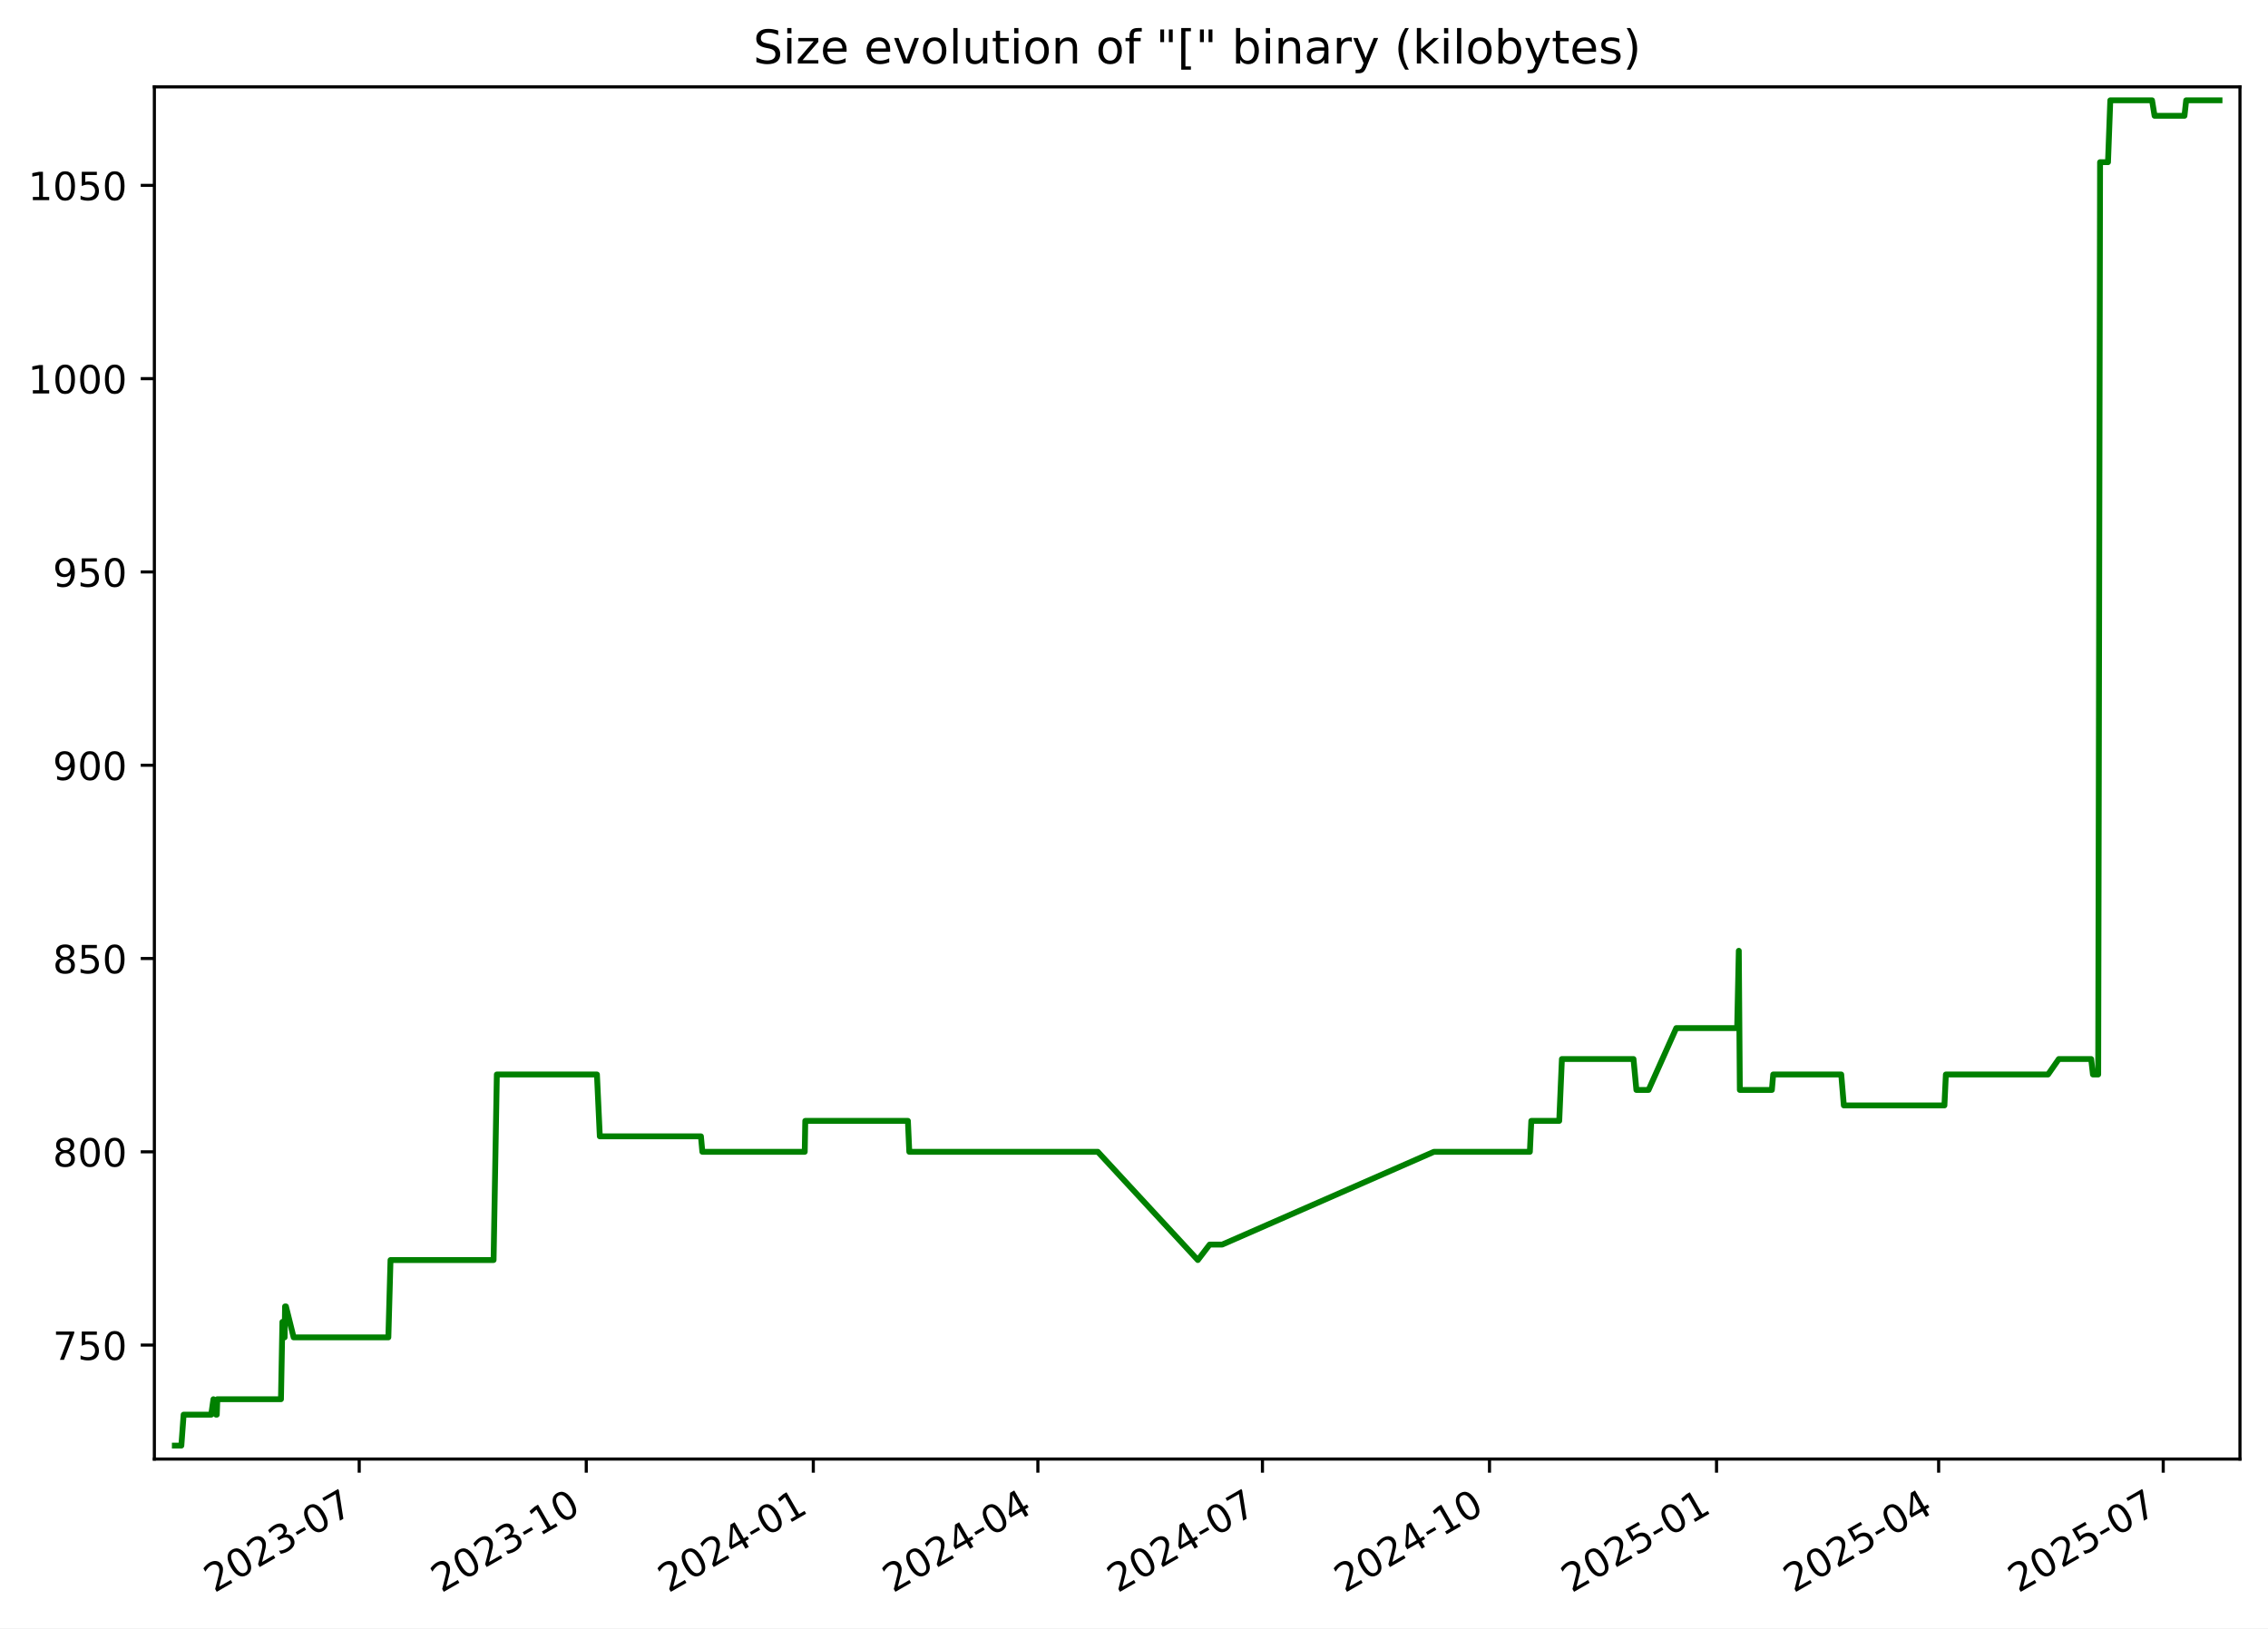
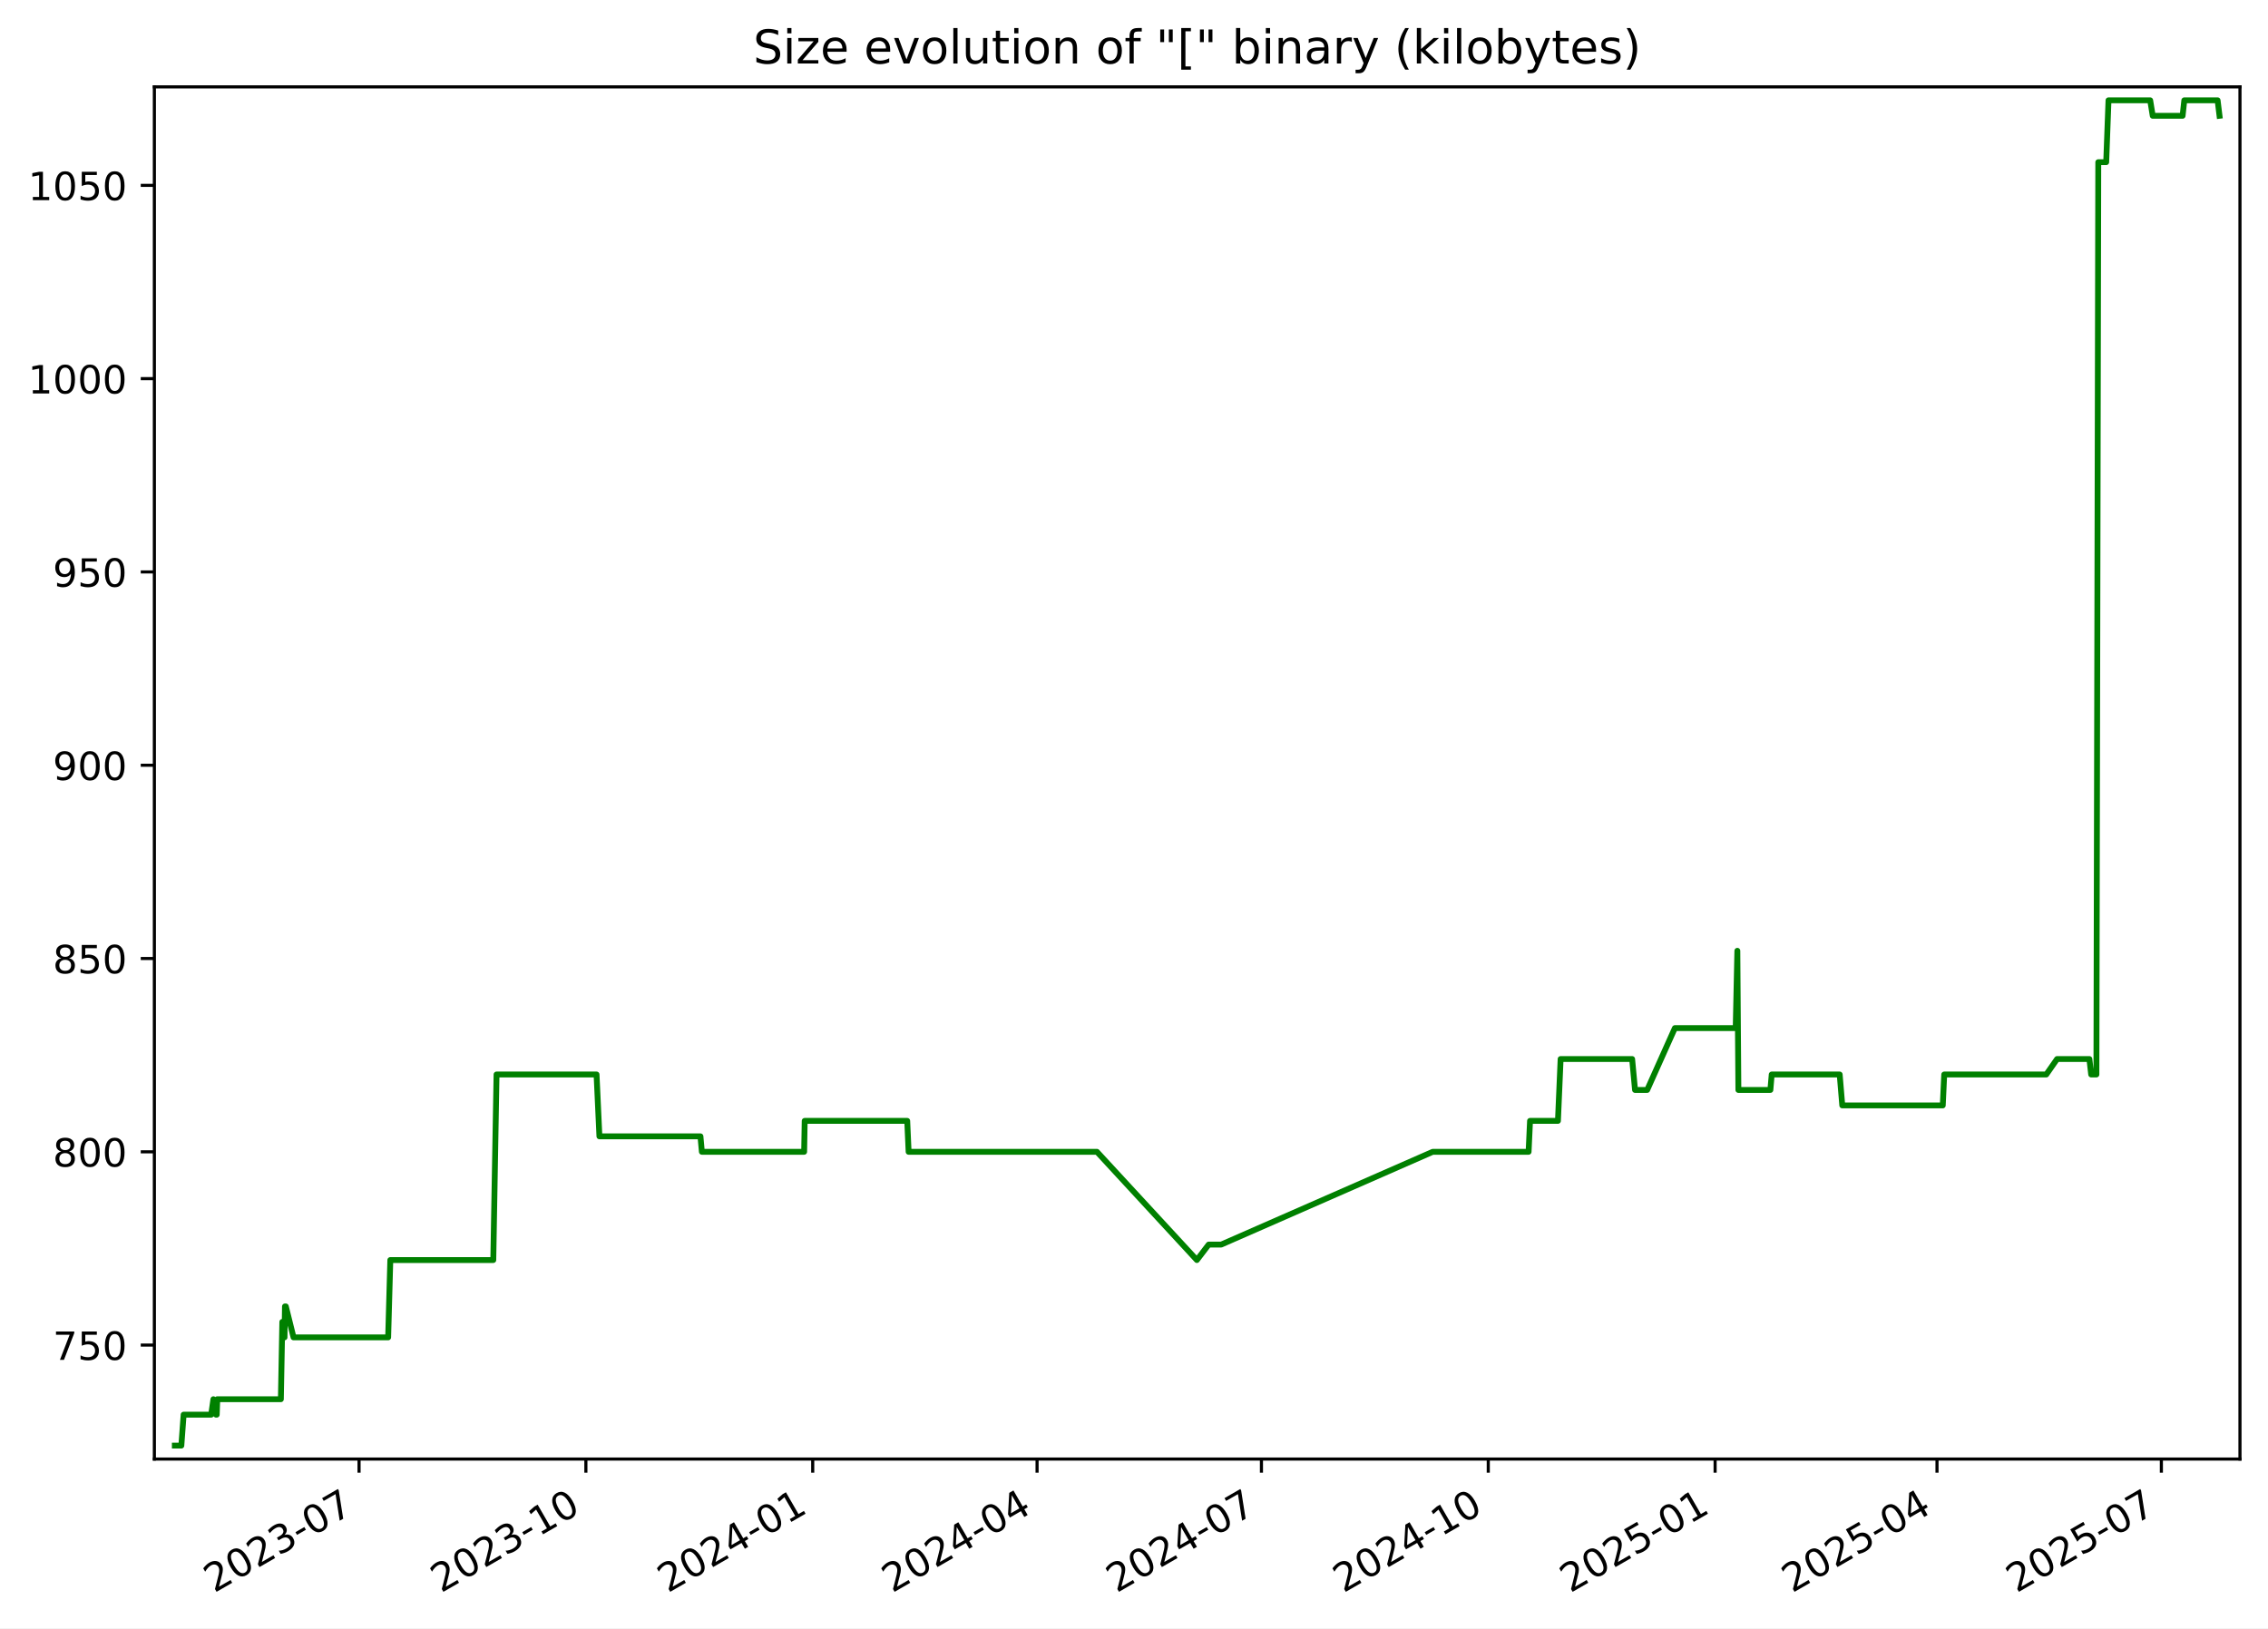
<svg xmlns="http://www.w3.org/2000/svg" xmlns:xlink="http://www.w3.org/1999/xlink" width="582.53pt" height="418.303pt" viewBox="0 0 582.53 418.303" version="1.1">
  <defs>
    <style type="text/css">*{stroke-linejoin: round; stroke-linecap: butt}</style>
  </defs>
  <g id="figure_1">
    <g id="patch_1">
      <path d="M -0 418.303  L 582.53 418.303  L 582.53 0  L -0 0  z " style="fill: #ffffff" />
    </g>
    <g id="axes_1">
      <g id="patch_2">
        <path d="M 39.65 374.83  L 575.33 374.83  L 575.33 22.318  L 39.65 22.318  z " style="fill: #ffffff" />
      </g>
      <g id="matplotlib.axis_1">
        <g id="xtick_1">
          <g id="line2d_1">
            <defs>
-               <path id="m5b5064864b" d="M 0 0  L 0 3.5  " style="stroke: #000000; stroke-width: 0.8" />
+               <path id="m63353fdd93" d="M 0 0  L 0 3.5  " style="stroke: #000000; stroke-width: 0.8" />
            </defs>
            <g>
-               <use xlink:href="#m5b5064864b" x="92.264" y="374.83" style="stroke: #000000; stroke-width: 0.8" />
+               <use xlink:href="#m63353fdd93" x="92.22" y="374.83" style="stroke: #000000; stroke-width: 0.8" />
            </g>
          </g>
          <g id="text_1">
-             <g transform="translate(55.0396 409.302) rotate(-30) scale(0.1 -0.1)">
+             <g transform="translate(54.99549 409.302) rotate(-30) scale(0.1 -0.1)">
              <defs>
                <path id="DejaVuSans-32" d="M 1228 531  L 3431 531  L 3431 0  L 469 0  L 469 531  Q 828 903 1448 1529  Q 2069 2156 2228 2338  Q 2531 2678 2651 2914  Q 2772 3150 2772 3378  Q 2772 3750 2511 3984  Q 2250 4219 1831 4219  Q 1534 4219 1204 4116  Q 875 4013 500 3803  L 500 4441  Q 881 4594 1212 4672  Q 1544 4750 1819 4750  Q 2544 4750 2975 4387  Q 3406 4025 3406 3419  Q 3406 3131 3298 2873  Q 3191 2616 2906 2266  Q 2828 2175 2409 1742  Q 1991 1309 1228 531  z " transform="scale(0.015625)" />
                <path id="DejaVuSans-30" d="M 2034 4250  Q 1547 4250 1301 3770  Q 1056 3291 1056 2328  Q 1056 1369 1301 889  Q 1547 409 2034 409  Q 2525 409 2770 889  Q 3016 1369 3016 2328  Q 3016 3291 2770 3770  Q 2525 4250 2034 4250  z M 2034 4750  Q 2819 4750 3233 4129  Q 3647 3509 3647 2328  Q 3647 1150 3233 529  Q 2819 -91 2034 -91  Q 1250 -91 836 529  Q 422 1150 422 2328  Q 422 3509 836 4129  Q 1250 4750 2034 4750  z " transform="scale(0.015625)" />
                <path id="DejaVuSans-33" d="M 2597 2516  Q 3050 2419 3304 2112  Q 3559 1806 3559 1356  Q 3559 666 3084 287  Q 2609 -91 1734 -91  Q 1441 -91 1130 -33  Q 819 25 488 141  L 488 750  Q 750 597 1062 519  Q 1375 441 1716 441  Q 2309 441 2620 675  Q 2931 909 2931 1356  Q 2931 1769 2642 2001  Q 2353 2234 1838 2234  L 1294 2234  L 1294 2753  L 1863 2753  Q 2328 2753 2575 2939  Q 2822 3125 2822 3475  Q 2822 3834 2567 4026  Q 2313 4219 1838 4219  Q 1578 4219 1281 4162  Q 984 4106 628 3988  L 628 4550  Q 988 4650 1302 4700  Q 1616 4750 1894 4750  Q 2613 4750 3031 4423  Q 3450 4097 3450 3541  Q 3450 3153 3228 2886  Q 3006 2619 2597 2516  z " transform="scale(0.015625)" />
                <path id="DejaVuSans-2d" d="M 313 2009  L 1997 2009  L 1997 1497  L 313 1497  L 313 2009  z " transform="scale(0.015625)" />
                <path id="DejaVuSans-37" d="M 525 4666  L 3525 4666  L 3525 4397  L 1831 0  L 1172 0  L 2766 4134  L 525 4134  L 525 4666  z " transform="scale(0.015625)" />
              </defs>
              <use xlink:href="#DejaVuSans-32" />
              <use xlink:href="#DejaVuSans-30" x="63.623" />
              <use xlink:href="#DejaVuSans-32" x="127.246" />
              <use xlink:href="#DejaVuSans-33" x="190.869" />
              <use xlink:href="#DejaVuSans-2d" x="254.492" />
              <use xlink:href="#DejaVuSans-30" x="290.576" />
              <use xlink:href="#DejaVuSans-37" x="354.199" />
            </g>
          </g>
        </g>
        <g id="xtick_2">
          <g id="line2d_2">
            <g>
-               <use xlink:href="#m5b5064864b" x="150.58" y="374.83" style="stroke: #000000; stroke-width: 0.8" />
+               <use xlink:href="#m63353fdd93" x="150.481" y="374.83" style="stroke: #000000; stroke-width: 0.8" />
            </g>
          </g>
          <g id="text_2">
-             <g transform="translate(113.355 409.302) rotate(-30) scale(0.1 -0.1)">
+             <g transform="translate(113.2566 409.302) rotate(-30) scale(0.1 -0.1)">
              <defs>
                <path id="DejaVuSans-31" d="M 794 531  L 1825 531  L 1825 4091  L 703 3866  L 703 4441  L 1819 4666  L 2450 4666  L 2450 531  L 3481 531  L 3481 0  L 794 0  L 794 531  z " transform="scale(0.015625)" />
              </defs>
              <use xlink:href="#DejaVuSans-32" />
              <use xlink:href="#DejaVuSans-30" x="63.623" />
              <use xlink:href="#DejaVuSans-32" x="127.246" />
              <use xlink:href="#DejaVuSans-33" x="190.869" />
              <use xlink:href="#DejaVuSans-2d" x="254.492" />
              <use xlink:href="#DejaVuSans-31" x="290.576" />
              <use xlink:href="#DejaVuSans-30" x="354.199" />
            </g>
          </g>
        </g>
        <g id="xtick_3">
          <g id="line2d_3">
            <g>
-               <use xlink:href="#m5b5064864b" x="208.895" y="374.83" style="stroke: #000000; stroke-width: 0.8" />
+               <use xlink:href="#m63353fdd93" x="208.743" y="374.83" style="stroke: #000000; stroke-width: 0.8" />
            </g>
          </g>
          <g id="text_3">
-             <g transform="translate(171.6705 409.302) rotate(-30) scale(0.1 -0.1)">
+             <g transform="translate(171.5178 409.302) rotate(-30) scale(0.1 -0.1)">
              <defs>
                <path id="DejaVuSans-34" d="M 2419 4116  L 825 1625  L 2419 1625  L 2419 4116  z M 2253 4666  L 3047 4666  L 3047 1625  L 3713 1625  L 3713 1100  L 3047 1100  L 3047 0  L 2419 0  L 2419 1100  L 313 1100  L 313 1709  L 2253 4666  z " transform="scale(0.015625)" />
              </defs>
              <use xlink:href="#DejaVuSans-32" />
              <use xlink:href="#DejaVuSans-30" x="63.623" />
              <use xlink:href="#DejaVuSans-32" x="127.246" />
              <use xlink:href="#DejaVuSans-34" x="190.869" />
              <use xlink:href="#DejaVuSans-2d" x="254.492" />
              <use xlink:href="#DejaVuSans-30" x="290.576" />
              <use xlink:href="#DejaVuSans-31" x="354.199" />
            </g>
          </g>
        </g>
        <g id="xtick_4">
          <g id="line2d_4">
            <g>
-               <use xlink:href="#m5b5064864b" x="266.577" y="374.83" style="stroke: #000000; stroke-width: 0.8" />
+               <use xlink:href="#m63353fdd93" x="266.37" y="374.83" style="stroke: #000000; stroke-width: 0.8" />
            </g>
          </g>
          <g id="text_4">
-             <g transform="translate(229.3521 409.302) rotate(-30) scale(0.1 -0.1)">
+             <g transform="translate(229.1456 409.302) rotate(-30) scale(0.1 -0.1)">
              <use xlink:href="#DejaVuSans-32" />
              <use xlink:href="#DejaVuSans-30" x="63.623" />
              <use xlink:href="#DejaVuSans-32" x="127.246" />
              <use xlink:href="#DejaVuSans-34" x="190.869" />
              <use xlink:href="#DejaVuSans-2d" x="254.492" />
              <use xlink:href="#DejaVuSans-30" x="290.576" />
              <use xlink:href="#DejaVuSans-34" x="354.199" />
            </g>
          </g>
        </g>
        <g id="xtick_5">
          <g id="line2d_5">
            <g>
-               <use xlink:href="#m5b5064864b" x="324.258" y="374.83" style="stroke: #000000; stroke-width: 0.8" />
+               <use xlink:href="#m63353fdd93" x="323.998" y="374.83" style="stroke: #000000; stroke-width: 0.8" />
            </g>
          </g>
          <g id="text_5">
-             <g transform="translate(287.0337 409.302) rotate(-30) scale(0.1 -0.1)">
+             <g transform="translate(286.7735 409.302) rotate(-30) scale(0.1 -0.1)">
              <use xlink:href="#DejaVuSans-32" />
              <use xlink:href="#DejaVuSans-30" x="63.623" />
              <use xlink:href="#DejaVuSans-32" x="127.246" />
              <use xlink:href="#DejaVuSans-34" x="190.869" />
              <use xlink:href="#DejaVuSans-2d" x="254.492" />
              <use xlink:href="#DejaVuSans-30" x="290.576" />
              <use xlink:href="#DejaVuSans-37" x="354.199" />
            </g>
          </g>
        </g>
        <g id="xtick_6">
          <g id="line2d_6">
            <g>
-               <use xlink:href="#m5b5064864b" x="382.574" y="374.83" style="stroke: #000000; stroke-width: 0.8" />
+               <use xlink:href="#m63353fdd93" x="382.259" y="374.83" style="stroke: #000000; stroke-width: 0.8" />
            </g>
          </g>
          <g id="text_6">
-             <g transform="translate(345.3491 409.302) rotate(-30) scale(0.1 -0.1)">
+             <g transform="translate(345.0346 409.302) rotate(-30) scale(0.1 -0.1)">
              <use xlink:href="#DejaVuSans-32" />
              <use xlink:href="#DejaVuSans-30" x="63.623" />
              <use xlink:href="#DejaVuSans-32" x="127.246" />
              <use xlink:href="#DejaVuSans-34" x="190.869" />
              <use xlink:href="#DejaVuSans-2d" x="254.492" />
              <use xlink:href="#DejaVuSans-31" x="290.576" />
              <use xlink:href="#DejaVuSans-30" x="354.199" />
            </g>
          </g>
        </g>
        <g id="xtick_7">
          <g id="line2d_7">
            <g>
-               <use xlink:href="#m5b5064864b" x="440.889" y="374.83" style="stroke: #000000; stroke-width: 0.8" />
+               <use xlink:href="#m63353fdd93" x="440.521" y="374.83" style="stroke: #000000; stroke-width: 0.8" />
            </g>
          </g>
          <g id="text_7">
-             <g transform="translate(403.6646 409.302) rotate(-30) scale(0.1 -0.1)">
+             <g transform="translate(403.2957 409.302) rotate(-30) scale(0.1 -0.1)">
              <defs>
                <path id="DejaVuSans-35" d="M 691 4666  L 3169 4666  L 3169 4134  L 1269 4134  L 1269 2991  Q 1406 3038 1543 3061  Q 1681 3084 1819 3084  Q 2600 3084 3056 2656  Q 3513 2228 3513 1497  Q 3513 744 3044 326  Q 2575 -91 1722 -91  Q 1428 -91 1123 -41  Q 819 9 494 109  L 494 744  Q 775 591 1075 516  Q 1375 441 1709 441  Q 2250 441 2565 725  Q 2881 1009 2881 1497  Q 2881 1984 2565 2268  Q 2250 2553 1709 2553  Q 1456 2553 1204 2497  Q 953 2441 691 2322  L 691 4666  z " transform="scale(0.015625)" />
              </defs>
              <use xlink:href="#DejaVuSans-32" />
              <use xlink:href="#DejaVuSans-30" x="63.623" />
              <use xlink:href="#DejaVuSans-32" x="127.246" />
              <use xlink:href="#DejaVuSans-35" x="190.869" />
              <use xlink:href="#DejaVuSans-2d" x="254.492" />
              <use xlink:href="#DejaVuSans-30" x="290.576" />
              <use xlink:href="#DejaVuSans-31" x="354.199" />
            </g>
          </g>
        </g>
        <g id="xtick_8">
          <g id="line2d_8">
            <g>
-               <use xlink:href="#m5b5064864b" x="497.937" y="374.83" style="stroke: #000000; stroke-width: 0.8" />
+               <use xlink:href="#m63353fdd93" x="497.515" y="374.83" style="stroke: #000000; stroke-width: 0.8" />
            </g>
          </g>
          <g id="text_8">
-             <g transform="translate(460.7123 409.302) rotate(-30) scale(0.1 -0.1)">
+             <g transform="translate(460.2903 409.302) rotate(-30) scale(0.1 -0.1)">
              <use xlink:href="#DejaVuSans-32" />
              <use xlink:href="#DejaVuSans-30" x="63.623" />
              <use xlink:href="#DejaVuSans-32" x="127.246" />
              <use xlink:href="#DejaVuSans-35" x="190.869" />
              <use xlink:href="#DejaVuSans-2d" x="254.492" />
              <use xlink:href="#DejaVuSans-30" x="290.576" />
              <use xlink:href="#DejaVuSans-34" x="354.199" />
            </g>
          </g>
        </g>
        <g id="xtick_9">
          <g id="line2d_9">
            <g>
-               <use xlink:href="#m5b5064864b" x="555.619" y="374.83" style="stroke: #000000; stroke-width: 0.8" />
+               <use xlink:href="#m63353fdd93" x="555.143" y="374.83" style="stroke: #000000; stroke-width: 0.8" />
            </g>
          </g>
          <g id="text_9">
-             <g transform="translate(518.3939 409.302) rotate(-30) scale(0.1 -0.1)">
+             <g transform="translate(517.9182 409.302) rotate(-30) scale(0.1 -0.1)">
              <use xlink:href="#DejaVuSans-32" />
              <use xlink:href="#DejaVuSans-30" x="63.623" />
              <use xlink:href="#DejaVuSans-32" x="127.246" />
              <use xlink:href="#DejaVuSans-35" x="190.869" />
              <use xlink:href="#DejaVuSans-2d" x="254.492" />
              <use xlink:href="#DejaVuSans-30" x="290.576" />
              <use xlink:href="#DejaVuSans-37" x="354.199" />
            </g>
          </g>
        </g>
      </g>
      <g id="matplotlib.axis_2">
        <g id="ytick_1">
          <g id="line2d_10">
            <defs>
-               <path id="m43a63d9bdd" d="M 0 0  L -3.5 0  " style="stroke: #000000; stroke-width: 0.8" />
+               <path id="mb44f6edd10" d="M 0 0  L -3.5 0  " style="stroke: #000000; stroke-width: 0.8" />
            </defs>
            <g>
-               <use xlink:href="#m43a63d9bdd" x="39.65" y="345.553" style="stroke: #000000; stroke-width: 0.8" />
+               <use xlink:href="#mb44f6edd10" x="39.65" y="345.553" style="stroke: #000000; stroke-width: 0.8" />
            </g>
          </g>
          <g id="text_10">
            <g transform="translate(13.5625 349.3527) scale(0.1 -0.1)">
              <use xlink:href="#DejaVuSans-37" />
              <use xlink:href="#DejaVuSans-35" x="63.623" />
              <use xlink:href="#DejaVuSans-30" x="127.246" />
            </g>
          </g>
        </g>
        <g id="ytick_2">
          <g id="line2d_11">
            <g>
-               <use xlink:href="#m43a63d9bdd" x="39.65" y="295.898" style="stroke: #000000; stroke-width: 0.8" />
+               <use xlink:href="#mb44f6edd10" x="39.65" y="295.898" style="stroke: #000000; stroke-width: 0.8" />
            </g>
          </g>
          <g id="text_11">
            <g transform="translate(13.5625 299.6975) scale(0.1 -0.1)">
              <defs>
                <path id="DejaVuSans-38" d="M 2034 2216  Q 1584 2216 1326 1975  Q 1069 1734 1069 1313  Q 1069 891 1326 650  Q 1584 409 2034 409  Q 2484 409 2743 651  Q 3003 894 3003 1313  Q 3003 1734 2745 1975  Q 2488 2216 2034 2216  z M 1403 2484  Q 997 2584 770 2862  Q 544 3141 544 3541  Q 544 4100 942 4425  Q 1341 4750 2034 4750  Q 2731 4750 3128 4425  Q 3525 4100 3525 3541  Q 3525 3141 3298 2862  Q 3072 2584 2669 2484  Q 3125 2378 3379 2068  Q 3634 1759 3634 1313  Q 3634 634 3220 271  Q 2806 -91 2034 -91  Q 1263 -91 848 271  Q 434 634 434 1313  Q 434 1759 690 2068  Q 947 2378 1403 2484  z M 1172 3481  Q 1172 3119 1398 2916  Q 1625 2713 2034 2713  Q 2441 2713 2670 2916  Q 2900 3119 2900 3481  Q 2900 3844 2670 4047  Q 2441 4250 2034 4250  Q 1625 4250 1398 4047  Q 1172 3844 1172 3481  z " transform="scale(0.015625)" />
              </defs>
              <use xlink:href="#DejaVuSans-38" />
              <use xlink:href="#DejaVuSans-30" x="63.623" />
              <use xlink:href="#DejaVuSans-30" x="127.246" />
            </g>
          </g>
        </g>
        <g id="ytick_3">
          <g id="line2d_12">
            <g>
-               <use xlink:href="#m43a63d9bdd" x="39.65" y="246.243" style="stroke: #000000; stroke-width: 0.8" />
+               <use xlink:href="#mb44f6edd10" x="39.65" y="246.243" style="stroke: #000000; stroke-width: 0.8" />
            </g>
          </g>
          <g id="text_12">
            <g transform="translate(13.5625 250.0423) scale(0.1 -0.1)">
              <use xlink:href="#DejaVuSans-38" />
              <use xlink:href="#DejaVuSans-35" x="63.623" />
              <use xlink:href="#DejaVuSans-30" x="127.246" />
            </g>
          </g>
        </g>
        <g id="ytick_4">
          <g id="line2d_13">
            <g>
-               <use xlink:href="#m43a63d9bdd" x="39.65" y="196.588" style="stroke: #000000; stroke-width: 0.8" />
+               <use xlink:href="#mb44f6edd10" x="39.65" y="196.588" style="stroke: #000000; stroke-width: 0.8" />
            </g>
          </g>
          <g id="text_13">
            <g transform="translate(13.5625 200.3871) scale(0.1 -0.1)">
              <defs>
                <path id="DejaVuSans-39" d="M 703 97  L 703 672  Q 941 559 1184 500  Q 1428 441 1663 441  Q 2288 441 2617 861  Q 2947 1281 2994 2138  Q 2813 1869 2534 1725  Q 2256 1581 1919 1581  Q 1219 1581 811 2004  Q 403 2428 403 3163  Q 403 3881 828 4315  Q 1253 4750 1959 4750  Q 2769 4750 3195 4129  Q 3622 3509 3622 2328  Q 3622 1225 3098 567  Q 2575 -91 1691 -91  Q 1453 -91 1209 -44  Q 966 3 703 97  z M 1959 2075  Q 2384 2075 2632 2365  Q 2881 2656 2881 3163  Q 2881 3666 2632 3958  Q 2384 4250 1959 4250  Q 1534 4250 1286 3958  Q 1038 3666 1038 3163  Q 1038 2656 1286 2365  Q 1534 2075 1959 2075  z " transform="scale(0.015625)" />
              </defs>
              <use xlink:href="#DejaVuSans-39" />
              <use xlink:href="#DejaVuSans-30" x="63.623" />
              <use xlink:href="#DejaVuSans-30" x="127.246" />
            </g>
          </g>
        </g>
        <g id="ytick_5">
          <g id="line2d_14">
            <g>
-               <use xlink:href="#m43a63d9bdd" x="39.65" y="146.933" style="stroke: #000000; stroke-width: 0.8" />
+               <use xlink:href="#mb44f6edd10" x="39.65" y="146.933" style="stroke: #000000; stroke-width: 0.8" />
            </g>
          </g>
          <g id="text_14">
            <g transform="translate(13.5625 150.732) scale(0.1 -0.1)">
              <use xlink:href="#DejaVuSans-39" />
              <use xlink:href="#DejaVuSans-35" x="63.623" />
              <use xlink:href="#DejaVuSans-30" x="127.246" />
            </g>
          </g>
        </g>
        <g id="ytick_6">
          <g id="line2d_15">
            <g>
-               <use xlink:href="#m43a63d9bdd" x="39.65" y="97.278" style="stroke: #000000; stroke-width: 0.8" />
+               <use xlink:href="#mb44f6edd10" x="39.65" y="97.278" style="stroke: #000000; stroke-width: 0.8" />
            </g>
          </g>
          <g id="text_15">
            <g transform="translate(7.2 101.0768) scale(0.1 -0.1)">
              <use xlink:href="#DejaVuSans-31" />
              <use xlink:href="#DejaVuSans-30" x="63.623" />
              <use xlink:href="#DejaVuSans-30" x="127.246" />
              <use xlink:href="#DejaVuSans-30" x="190.869" />
            </g>
          </g>
        </g>
        <g id="ytick_7">
          <g id="line2d_16">
            <g>
-               <use xlink:href="#m43a63d9bdd" x="39.65" y="47.622" style="stroke: #000000; stroke-width: 0.8" />
+               <use xlink:href="#mb44f6edd10" x="39.65" y="47.622" style="stroke: #000000; stroke-width: 0.8" />
            </g>
          </g>
          <g id="text_16">
            <g transform="translate(7.2 51.42162) scale(0.1 -0.1)">
              <use xlink:href="#DejaVuSans-31" />
              <use xlink:href="#DejaVuSans-30" x="63.623" />
              <use xlink:href="#DejaVuSans-35" x="127.246" />
              <use xlink:href="#DejaVuSans-30" x="190.869" />
            </g>
          </g>
        </g>
      </g>
      <g id="line2d_17">
-         <path d="M 44.902 371.374  L 46.58 371.374  L 47.167 363.429  L 54.251 363.429  L 54.821 359.457  L 55.503 363.429  L 55.677 363.429  L 55.82 359.457  L 72.166 359.457  L 72.537 339.595  L 73.104 343.567  L 73.218 335.622  L 73.443 335.622  L 75.419 343.567  L 99.75 343.567  L 100.302 323.705  L 126.777 323.705  L 127.612 276.036  L 153.325 276.036  L 154.06 291.926  L 180.035 291.926  L 180.397 295.898  L 206.696 295.898  L 206.832 287.953  L 233.195 287.953  L 233.551 295.898  L 281.968 295.898  L 307.659 323.705  L 310.692 319.733  L 313.909 319.733  L 368.302 295.898  L 392.942 295.898  L 393.311 287.953  L 400.486 287.953  L 401.171 272.064  L 419.561 272.064  L 420.305 280.009  L 423.426 280.009  L 430.546 264.119  L 446.186 264.119  L 446.608 244.257  L 446.874 280.009  L 455.1 280.009  L 455.44 276.036  L 472.917 276.036  L 473.583 283.981  L 499.42 283.981  L 499.793 276.036  L 526.032 276.036  L 528.801 272.064  L 537.113 272.064  L 537.571 276.036  L 538.917 276.036  L 539.398 41.664  L 541.435 41.664  L 542.025 25.774  L 552.748 25.774  L 553.396 29.747  L 561.077 29.747  L 561.513 25.774  L 570.078 25.774  L 570.078 25.774  " clip-path="url(#p238cf32369)" style="fill: none; stroke: #008000; stroke-width: 1.5; stroke-linecap: square" />
+         <path d="M 44.902 371.374  L 46.578 371.374  L 47.165 363.429  L 54.242 363.429  L 54.812 359.457  L 55.493 363.429  L 55.667 363.429  L 55.809 359.457  L 72.141 359.457  L 72.512 339.595  L 73.078 343.567  L 73.192 335.622  L 73.417 335.622  L 75.391 343.567  L 99.699 343.567  L 100.25 323.705  L 126.701 323.705  L 127.535 276.036  L 153.224 276.036  L 153.958 291.926  L 179.909 291.926  L 180.271 295.898  L 206.545 295.898  L 206.682 287.953  L 233.019 287.953  L 233.375 295.898  L 281.747 295.898  L 307.414 323.705  L 310.444 319.733  L 313.659 319.733  L 368.001 295.898  L 392.617 295.898  L 392.986 287.953  L 400.155 287.953  L 400.84 272.064  L 419.212 272.064  L 419.956 280.009  L 423.073 280.009  L 430.187 264.119  L 445.812 264.119  L 446.234 244.257  L 446.5 280.009  L 454.718 280.009  L 455.057 276.036  L 472.519 276.036  L 473.184 283.981  L 498.996 283.981  L 499.369 276.036  L 525.584 276.036  L 528.351 272.064  L 536.654 272.064  L 537.113 276.036  L 538.457 276.036  L 538.937 41.664  L 540.973 41.664  L 541.562 25.774  L 552.275 25.774  L 552.922 29.747  L 560.597 29.747  L 561.032 25.774  L 569.589 25.774  L 570.078 29.747  L 570.078 29.747  " clip-path="url(#p746dd0fb30)" style="fill: none; stroke: #008000; stroke-width: 1.5; stroke-linecap: square" />
      </g>
      <g id="patch_3">
        <path d="M 39.65 374.83  L 39.65 22.318  " style="fill: none; stroke: #000000; stroke-width: 0.8; stroke-linejoin: miter; stroke-linecap: square" />
      </g>
      <g id="patch_4">
        <path d="M 575.33 374.83  L 575.33 22.318  " style="fill: none; stroke: #000000; stroke-width: 0.8; stroke-linejoin: miter; stroke-linecap: square" />
      </g>
      <g id="patch_5">
        <path d="M 39.65 374.83  L 575.33 374.83  " style="fill: none; stroke: #000000; stroke-width: 0.8; stroke-linejoin: miter; stroke-linecap: square" />
      </g>
      <g id="patch_6">
        <path d="M 39.65 22.318  L 575.33 22.318  " style="fill: none; stroke: #000000; stroke-width: 0.8; stroke-linejoin: miter; stroke-linecap: square" />
      </g>
      <g id="text_17">
        <g transform="translate(193.4534 16.31812) scale(0.12 -0.12)">
          <defs>
            <path id="DejaVuSans-53" d="M 3425 4513  L 3425 3897  Q 3066 4069 2747 4153  Q 2428 4238 2131 4238  Q 1616 4238 1336 4038  Q 1056 3838 1056 3469  Q 1056 3159 1242 3001  Q 1428 2844 1947 2747  L 2328 2669  Q 3034 2534 3370 2195  Q 3706 1856 3706 1288  Q 3706 609 3251 259  Q 2797 -91 1919 -91  Q 1588 -91 1214 -16  Q 841 59 441 206  L 441 856  Q 825 641 1194 531  Q 1563 422 1919 422  Q 2459 422 2753 634  Q 3047 847 3047 1241  Q 3047 1584 2836 1778  Q 2625 1972 2144 2069  L 1759 2144  Q 1053 2284 737 2584  Q 422 2884 422 3419  Q 422 4038 858 4394  Q 1294 4750 2059 4750  Q 2388 4750 2728 4690  Q 3069 4631 3425 4513  z " transform="scale(0.015625)" />
            <path id="DejaVuSans-69" d="M 603 3500  L 1178 3500  L 1178 0  L 603 0  L 603 3500  z M 603 4863  L 1178 4863  L 1178 4134  L 603 4134  L 603 4863  z " transform="scale(0.015625)" />
            <path id="DejaVuSans-7a" d="M 353 3500  L 3084 3500  L 3084 2975  L 922 459  L 3084 459  L 3084 0  L 275 0  L 275 525  L 2438 3041  L 353 3041  L 353 3500  z " transform="scale(0.015625)" />
            <path id="DejaVuSans-65" d="M 3597 1894  L 3597 1613  L 953 1613  Q 991 1019 1311 708  Q 1631 397 2203 397  Q 2534 397 2845 478  Q 3156 559 3463 722  L 3463 178  Q 3153 47 2828 -22  Q 2503 -91 2169 -91  Q 1331 -91 842 396  Q 353 884 353 1716  Q 353 2575 817 3079  Q 1281 3584 2069 3584  Q 2775 3584 3186 3129  Q 3597 2675 3597 1894  z M 3022 2063  Q 3016 2534 2758 2815  Q 2500 3097 2075 3097  Q 1594 3097 1305 2825  Q 1016 2553 972 2059  L 3022 2063  z " transform="scale(0.015625)" />
            <path id="DejaVuSans-20" transform="scale(0.015625)" />
            <path id="DejaVuSans-76" d="M 191 3500  L 800 3500  L 1894 563  L 2988 3500  L 3597 3500  L 2284 0  L 1503 0  L 191 3500  z " transform="scale(0.015625)" />
            <path id="DejaVuSans-6f" d="M 1959 3097  Q 1497 3097 1228 2736  Q 959 2375 959 1747  Q 959 1119 1226 758  Q 1494 397 1959 397  Q 2419 397 2687 759  Q 2956 1122 2956 1747  Q 2956 2369 2687 2733  Q 2419 3097 1959 3097  z M 1959 3584  Q 2709 3584 3137 3096  Q 3566 2609 3566 1747  Q 3566 888 3137 398  Q 2709 -91 1959 -91  Q 1206 -91 779 398  Q 353 888 353 1747  Q 353 2609 779 3096  Q 1206 3584 1959 3584  z " transform="scale(0.015625)" />
            <path id="DejaVuSans-6c" d="M 603 4863  L 1178 4863  L 1178 0  L 603 0  L 603 4863  z " transform="scale(0.015625)" />
            <path id="DejaVuSans-75" d="M 544 1381  L 544 3500  L 1119 3500  L 1119 1403  Q 1119 906 1312 657  Q 1506 409 1894 409  Q 2359 409 2629 706  Q 2900 1003 2900 1516  L 2900 3500  L 3475 3500  L 3475 0  L 2900 0  L 2900 538  Q 2691 219 2414 64  Q 2138 -91 1772 -91  Q 1169 -91 856 284  Q 544 659 544 1381  z M 1991 3584  L 1991 3584  z " transform="scale(0.015625)" />
            <path id="DejaVuSans-74" d="M 1172 4494  L 1172 3500  L 2356 3500  L 2356 3053  L 1172 3053  L 1172 1153  Q 1172 725 1289 603  Q 1406 481 1766 481  L 2356 481  L 2356 0  L 1766 0  Q 1100 0 847 248  Q 594 497 594 1153  L 594 3053  L 172 3053  L 172 3500  L 594 3500  L 594 4494  L 1172 4494  z " transform="scale(0.015625)" />
            <path id="DejaVuSans-6e" d="M 3513 2113  L 3513 0  L 2938 0  L 2938 2094  Q 2938 2591 2744 2837  Q 2550 3084 2163 3084  Q 1697 3084 1428 2787  Q 1159 2491 1159 1978  L 1159 0  L 581 0  L 581 3500  L 1159 3500  L 1159 2956  Q 1366 3272 1645 3428  Q 1925 3584 2291 3584  Q 2894 3584 3203 3211  Q 3513 2838 3513 2113  z " transform="scale(0.015625)" />
            <path id="DejaVuSans-66" d="M 2375 4863  L 2375 4384  L 1825 4384  Q 1516 4384 1395 4259  Q 1275 4134 1275 3809  L 1275 3500  L 2222 3500  L 2222 3053  L 1275 3053  L 1275 0  L 697 0  L 697 3053  L 147 3053  L 147 3500  L 697 3500  L 697 3744  Q 697 4328 969 4595  Q 1241 4863 1831 4863  L 2375 4863  z " transform="scale(0.015625)" />
            <path id="DejaVuSans-22" d="M 1147 4666  L 1147 2931  L 616 2931  L 616 4666  L 1147 4666  z M 2328 4666  L 2328 2931  L 1797 2931  L 1797 4666  L 2328 4666  z " transform="scale(0.015625)" />
            <path id="DejaVuSans-5b" d="M 550 4863  L 1875 4863  L 1875 4416  L 1125 4416  L 1125 -397  L 1875 -397  L 1875 -844  L 550 -844  L 550 4863  z " transform="scale(0.015625)" />
            <path id="DejaVuSans-62" d="M 3116 1747  Q 3116 2381 2855 2742  Q 2594 3103 2138 3103  Q 1681 3103 1420 2742  Q 1159 2381 1159 1747  Q 1159 1113 1420 752  Q 1681 391 2138 391  Q 2594 391 2855 752  Q 3116 1113 3116 1747  z M 1159 2969  Q 1341 3281 1617 3432  Q 1894 3584 2278 3584  Q 2916 3584 3314 3078  Q 3713 2572 3713 1747  Q 3713 922 3314 415  Q 2916 -91 2278 -91  Q 1894 -91 1617 61  Q 1341 213 1159 525  L 1159 0  L 581 0  L 581 4863  L 1159 4863  L 1159 2969  z " transform="scale(0.015625)" />
            <path id="DejaVuSans-61" d="M 2194 1759  Q 1497 1759 1228 1600  Q 959 1441 959 1056  Q 959 750 1161 570  Q 1363 391 1709 391  Q 2188 391 2477 730  Q 2766 1069 2766 1631  L 2766 1759  L 2194 1759  z M 3341 1997  L 3341 0  L 2766 0  L 2766 531  Q 2569 213 2275 61  Q 1981 -91 1556 -91  Q 1019 -91 701 211  Q 384 513 384 1019  Q 384 1609 779 1909  Q 1175 2209 1959 2209  L 2766 2209  L 2766 2266  Q 2766 2663 2505 2880  Q 2244 3097 1772 3097  Q 1472 3097 1187 3025  Q 903 2953 641 2809  L 641 3341  Q 956 3463 1253 3523  Q 1550 3584 1831 3584  Q 2591 3584 2966 3190  Q 3341 2797 3341 1997  z " transform="scale(0.015625)" />
            <path id="DejaVuSans-72" d="M 2631 2963  Q 2534 3019 2420 3045  Q 2306 3072 2169 3072  Q 1681 3072 1420 2755  Q 1159 2438 1159 1844  L 1159 0  L 581 0  L 581 3500  L 1159 3500  L 1159 2956  Q 1341 3275 1631 3429  Q 1922 3584 2338 3584  Q 2397 3584 2469 3576  Q 2541 3569 2628 3553  L 2631 2963  z " transform="scale(0.015625)" />
            <path id="DejaVuSans-79" d="M 2059 -325  Q 1816 -950 1584 -1140  Q 1353 -1331 966 -1331  L 506 -1331  L 506 -850  L 844 -850  Q 1081 -850 1212 -737  Q 1344 -625 1503 -206  L 1606 56  L 191 3500  L 800 3500  L 1894 763  L 2988 3500  L 3597 3500  L 2059 -325  z " transform="scale(0.015625)" />
            <path id="DejaVuSans-28" d="M 1984 4856  Q 1566 4138 1362 3434  Q 1159 2731 1159 2009  Q 1159 1288 1364 580  Q 1569 -128 1984 -844  L 1484 -844  Q 1016 -109 783 600  Q 550 1309 550 2009  Q 550 2706 781 3412  Q 1013 4119 1484 4856  L 1984 4856  z " transform="scale(0.015625)" />
            <path id="DejaVuSans-6b" d="M 581 4863  L 1159 4863  L 1159 1991  L 2875 3500  L 3609 3500  L 1753 1863  L 3688 0  L 2938 0  L 1159 1709  L 1159 0  L 581 0  L 581 4863  z " transform="scale(0.015625)" />
            <path id="DejaVuSans-73" d="M 2834 3397  L 2834 2853  Q 2591 2978 2328 3040  Q 2066 3103 1784 3103  Q 1356 3103 1142 2972  Q 928 2841 928 2578  Q 928 2378 1081 2264  Q 1234 2150 1697 2047  L 1894 2003  Q 2506 1872 2764 1633  Q 3022 1394 3022 966  Q 3022 478 2636 193  Q 2250 -91 1575 -91  Q 1294 -91 989 -36  Q 684 19 347 128  L 347 722  Q 666 556 975 473  Q 1284 391 1588 391  Q 1994 391 2212 530  Q 2431 669 2431 922  Q 2431 1156 2273 1281  Q 2116 1406 1581 1522  L 1381 1569  Q 847 1681 609 1914  Q 372 2147 372 2553  Q 372 3047 722 3315  Q 1072 3584 1716 3584  Q 2034 3584 2315 3537  Q 2597 3491 2834 3397  z " transform="scale(0.015625)" />
            <path id="DejaVuSans-29" d="M 513 4856  L 1013 4856  Q 1481 4119 1714 3412  Q 1947 2706 1947 2009  Q 1947 1309 1714 600  Q 1481 -109 1013 -844  L 513 -844  Q 928 -128 1133 580  Q 1338 1288 1338 2009  Q 1338 2731 1133 3434  Q 928 4138 513 4856  z " transform="scale(0.015625)" />
          </defs>
          <use xlink:href="#DejaVuSans-53" />
          <use xlink:href="#DejaVuSans-69" x="63.477" />
          <use xlink:href="#DejaVuSans-7a" x="91.26" />
          <use xlink:href="#DejaVuSans-65" x="143.75" />
          <use xlink:href="#DejaVuSans-20" x="205.273" />
          <use xlink:href="#DejaVuSans-65" x="237.061" />
          <use xlink:href="#DejaVuSans-76" x="298.584" />
          <use xlink:href="#DejaVuSans-6f" x="357.764" />
          <use xlink:href="#DejaVuSans-6c" x="418.945" />
          <use xlink:href="#DejaVuSans-75" x="446.729" />
          <use xlink:href="#DejaVuSans-74" x="510.107" />
          <use xlink:href="#DejaVuSans-69" x="549.316" />
          <use xlink:href="#DejaVuSans-6f" x="577.1" />
          <use xlink:href="#DejaVuSans-6e" x="638.281" />
          <use xlink:href="#DejaVuSans-20" x="701.66" />
          <use xlink:href="#DejaVuSans-6f" x="733.447" />
          <use xlink:href="#DejaVuSans-66" x="794.629" />
          <use xlink:href="#DejaVuSans-20" x="829.834" />
          <use xlink:href="#DejaVuSans-22" x="861.621" />
          <use xlink:href="#DejaVuSans-5b" x="907.617" />
          <use xlink:href="#DejaVuSans-22" x="946.631" />
          <use xlink:href="#DejaVuSans-20" x="992.627" />
          <use xlink:href="#DejaVuSans-62" x="1024.414" />
          <use xlink:href="#DejaVuSans-69" x="1087.891" />
          <use xlink:href="#DejaVuSans-6e" x="1115.674" />
          <use xlink:href="#DejaVuSans-61" x="1179.053" />
          <use xlink:href="#DejaVuSans-72" x="1240.332" />
          <use xlink:href="#DejaVuSans-79" x="1281.445" />
          <use xlink:href="#DejaVuSans-20" x="1340.625" />
          <use xlink:href="#DejaVuSans-28" x="1372.412" />
          <use xlink:href="#DejaVuSans-6b" x="1411.426" />
          <use xlink:href="#DejaVuSans-69" x="1469.336" />
          <use xlink:href="#DejaVuSans-6c" x="1497.119" />
          <use xlink:href="#DejaVuSans-6f" x="1524.902" />
          <use xlink:href="#DejaVuSans-62" x="1586.084" />
          <use xlink:href="#DejaVuSans-79" x="1649.561" />
          <use xlink:href="#DejaVuSans-74" x="1708.74" />
          <use xlink:href="#DejaVuSans-65" x="1747.949" />
          <use xlink:href="#DejaVuSans-73" x="1809.473" />
          <use xlink:href="#DejaVuSans-29" x="1861.572" />
        </g>
      </g>
    </g>
  </g>
  <defs>
-     <clipPath id="p238cf32369">
+     <clipPath id="p746dd0fb30">
      <rect x="39.65" y="22.318" width="535.68" height="352.512" />
    </clipPath>
  </defs>
</svg>
